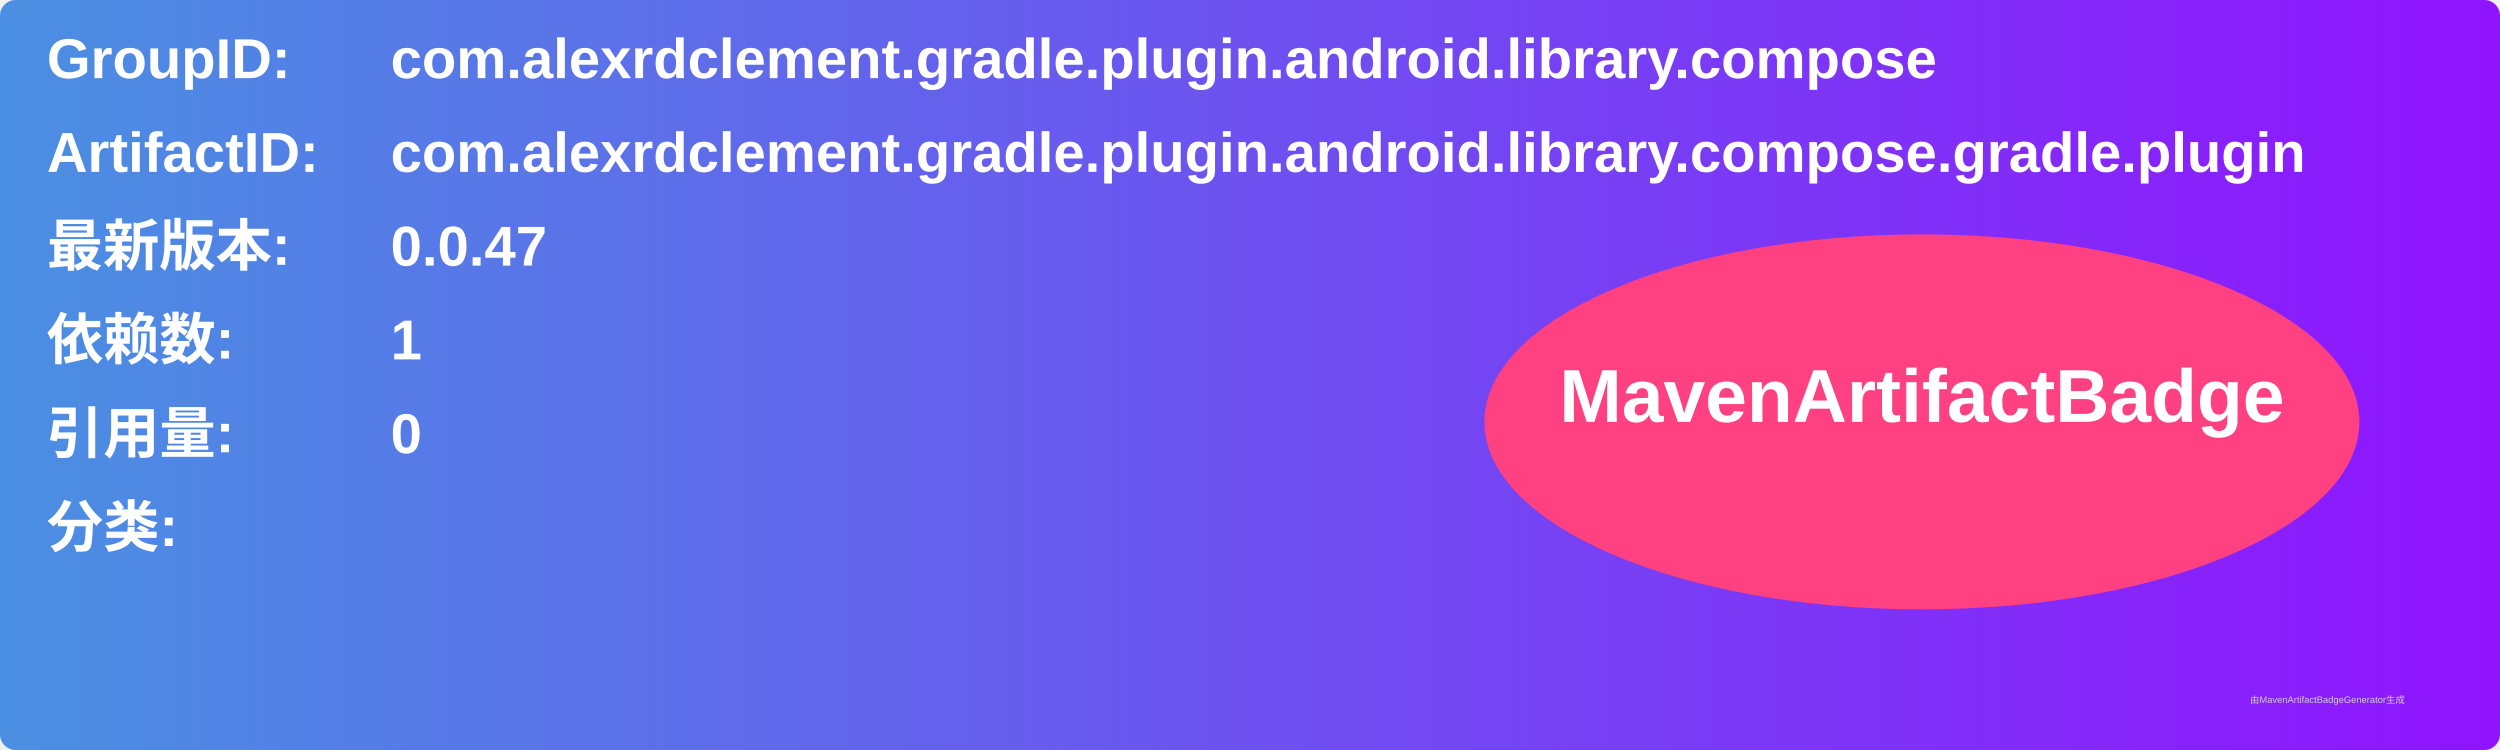
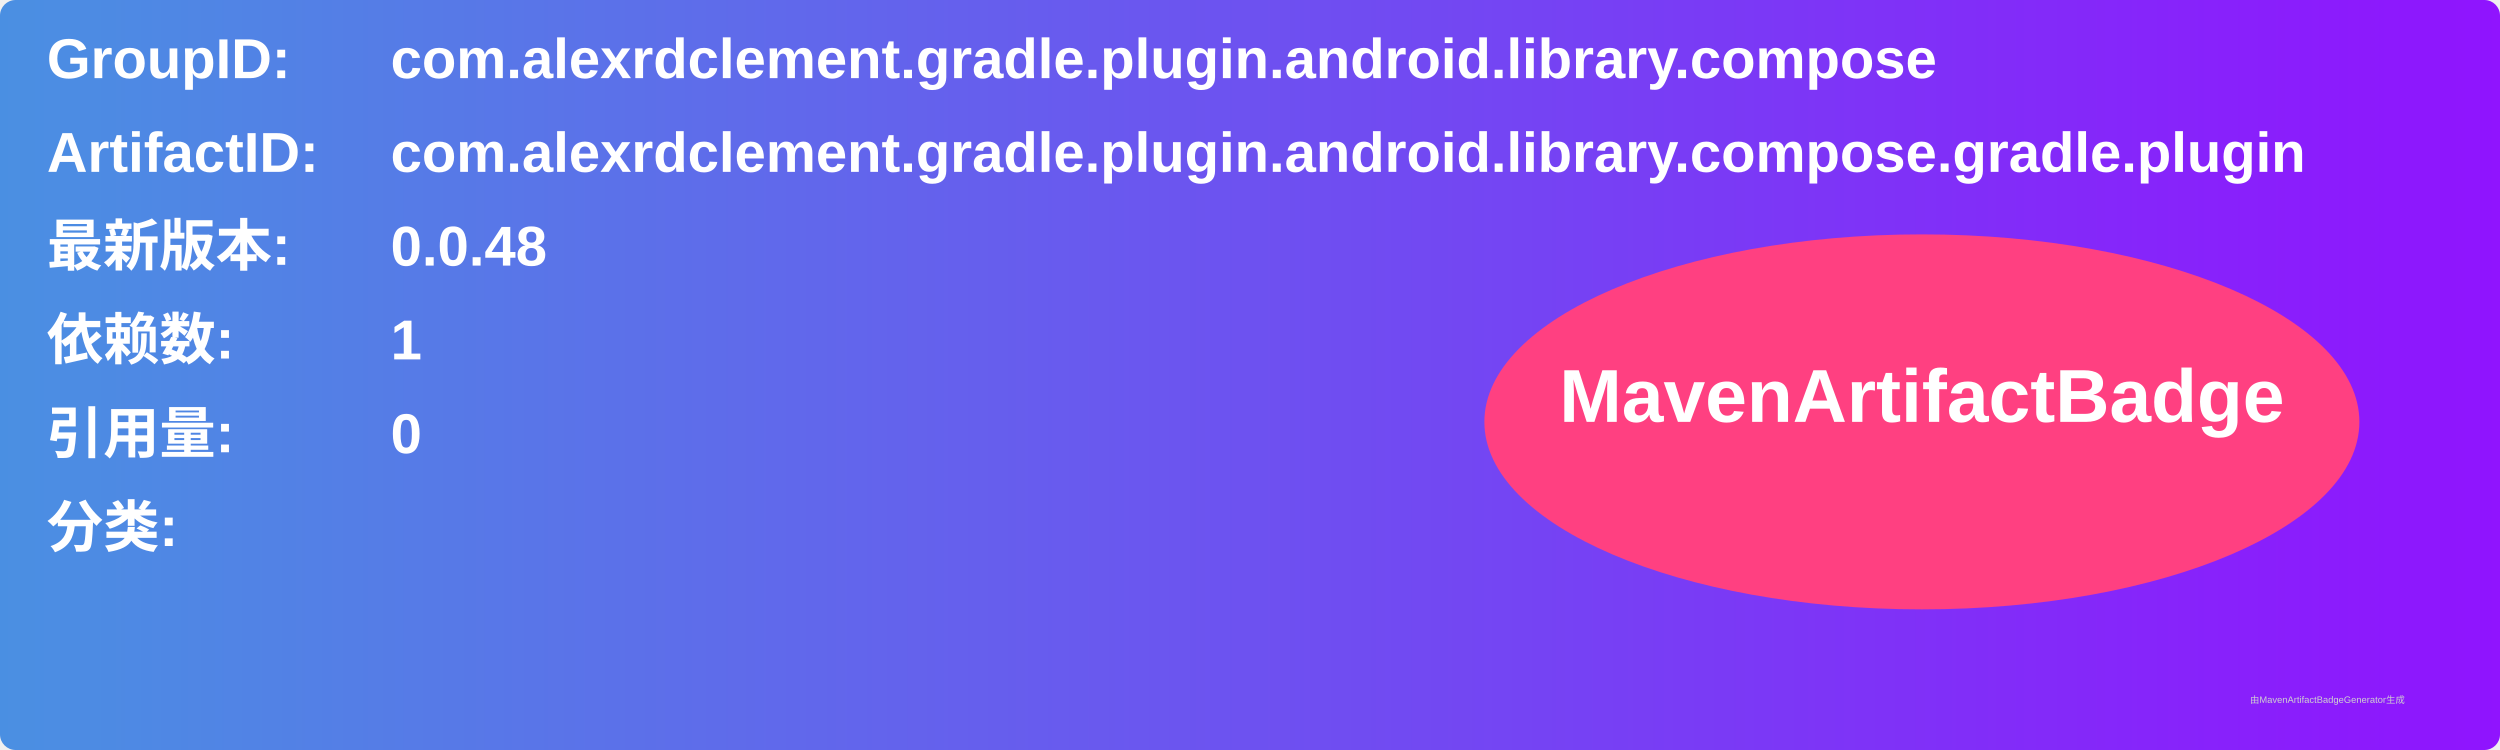
<svg xmlns="http://www.w3.org/2000/svg" width="800" height="240" viewBox="0 0 800 240">
  <linearGradient id="grad" x1="0%" y1="0%" x2="100%" y2="0%">
    <stop offset="0%" stop-color="#4a90e2" />
    <stop offset="100%" stop-color="#9013fe" />
  </linearGradient>
  <rect width="100%" height="100%" rx="5" ry="5" fill="url(#grad)" />
  <g transform="translate(15, 15)">
    <text x="0" y="10" font-family="Arial" font-size="18" fill="white" font-weight="bold" width="260">GroupID:</text>
    <text x="110" y="10" font-family="Arial" font-size="18" fill="white" font-weight="bold" width="460">com.alexrdclement.gradle.plugin.android.library.compose</text>
    <text x="0" y="40" font-family="Arial" font-size="18" fill="white" font-weight="bold" width="260">ArtifactID:</text>
    <text x="110" y="40" font-family="Arial" font-size="18" fill="white" font-weight="bold" width="460">com.alexrdclement.gradle.plugin.android.library.compose.gradle.plugin</text>
    <text x="0" y="70" font-family="Arial" font-size="18" fill="white" font-weight="bold">最新版本:</text>
    <text x="110" y="70" font-family="Arial" font-size="18" fill="white" font-weight="bold">
-       <tspan font-weight="bold">0.0.47</tspan>
+       <tspan font-weight="bold">0.0.48</tspan>
    </text>
    <text x="0" y="100" font-family="Arial" font-size="18" fill="white" font-weight="bold">依赖数: </text>
    <text x="110" y="100" font-family="Arial" font-size="18" fill="white">
      <tspan font-weight="bold">1</tspan>
    </text>
    <text x="0" y="130" font-family="Arial" font-size="18" fill="white" font-weight="bold">引用量: </text>
    <text x="110" y="130" font-family="Arial" font-size="18" fill="white">
      <tspan font-weight="bold">0</tspan>
    </text>
    <text x="0" y="160" font-family="Arial" font-size="18" fill="white" font-weight="bold">分类:</text>
    <text x="10" y="190" font-family="Arial" font-size="10" fill="white">
      <tspan font-weight="bold" />
    </text>
    <ellipse cx="600" cy="120" rx="140" ry="60" fill="#ff4081" />
    <text x="600" y="120" text-anchor="middle" font-family="Arial" font-size="24" fill="white" font-weight="bold">MavenArtifactBadge</text>
  </g>
  <text x="720" y="225" font-family="Arial" font-size="3" fill="#d0d0d0">由MavenArtifactBadgeGenerator生成</text>
</svg>
